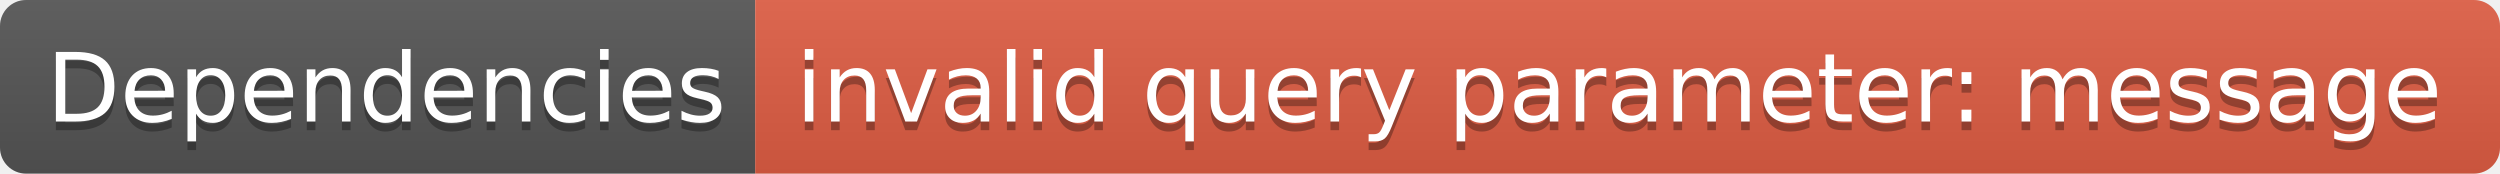
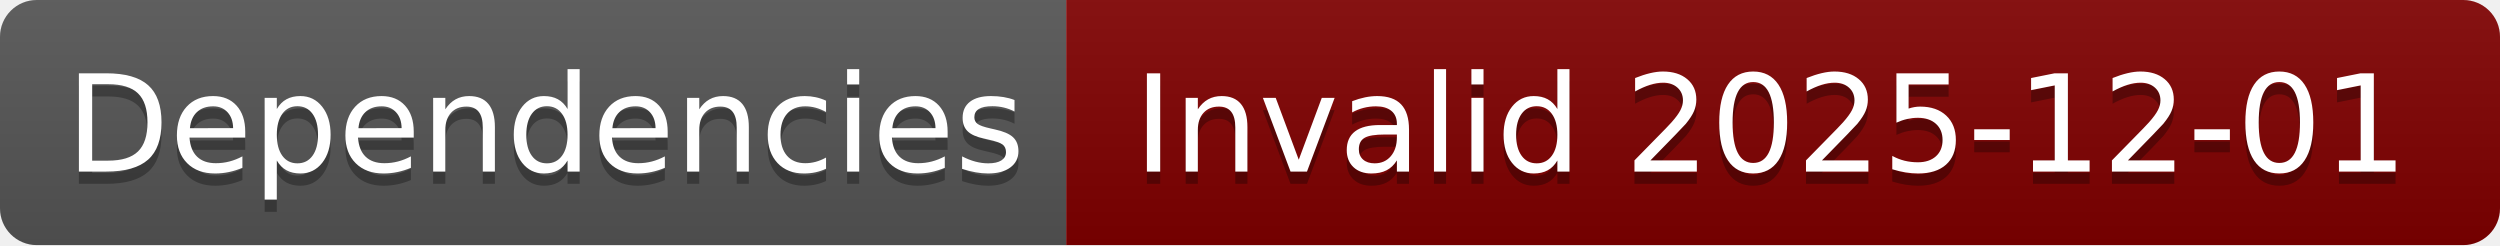
- <svg xmlns="http://www.w3.org/2000/svg" width="288" height="20" role="img" aria-label="Dependencies: invalid query parameter: message">
+ <svg xmlns="http://www.w3.org/2000/svg" width="204" height="20" role="img" aria-label="Dependencies: Invalid 2025-12-01">
  <linearGradient id="s" x2="0" y2="100%">
    <stop offset="0" stop-color="#bbb" stop-opacity=".1" />
    <stop offset="1" stop-opacity=".1" />
  </linearGradient>
  <clipPath id="r">
-     <rect width="288" height="20" rx="3" fill="#fff" />
+     <rect width="204" height="20" rx="3" fill="#fff" />
  </clipPath>
  <g clip-path="url(#r)">
    <rect width="87" height="20" fill="#555" />
-     <rect x="87" width="201" height="20" fill="#e05d44" />
-     <rect width="288" height="20" fill="url(#s)" />
+     <rect x="87" width="117" height="20" fill="#800000" />
+     <rect width="204" height="20" fill="url(#s)" />
  </g>
  <g fill="#fff" text-anchor="middle" font-family="Verdana,Geneva,DejaVu Sans,sans-serif" text-rendering="geometricPrecision" font-size="110">
    <text aria-hidden="true" x="445" y="150" fill="#010101" fill-opacity=".3" transform="scale(.1)" textLength="770">Dependencies</text>
    <text x="445" y="140" transform="scale(.1)" fill="#fff" textLength="770">Dependencies</text>
-     <text aria-hidden="true" x="1865" y="150" fill="#010101" fill-opacity=".3" transform="scale(.1)" textLength="1910">invalid query parameter: message</text>
-     <text x="1865" y="140" transform="scale(.1)" fill="#fff" textLength="1910">invalid query parameter: message</text>
+     <text aria-hidden="true" x="1445" y="150" fill="#010101" fill-opacity=".3" transform="scale(.1)" textLength="1070">Invalid 2025-12-01</text>
+     <text x="1445" y="140" transform="scale(.1)" fill="#fff" textLength="1070">Invalid 2025-12-01</text>
  </g>
</svg>
